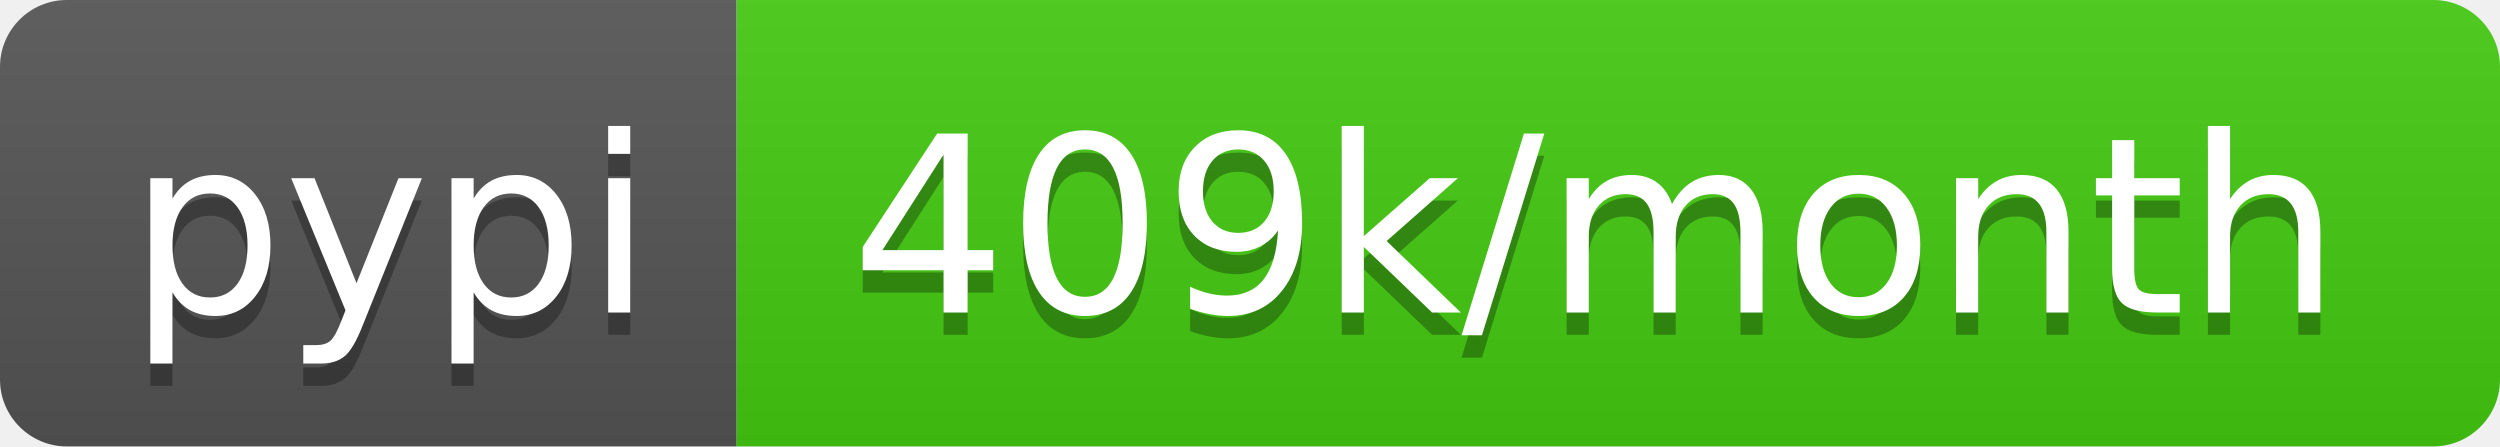
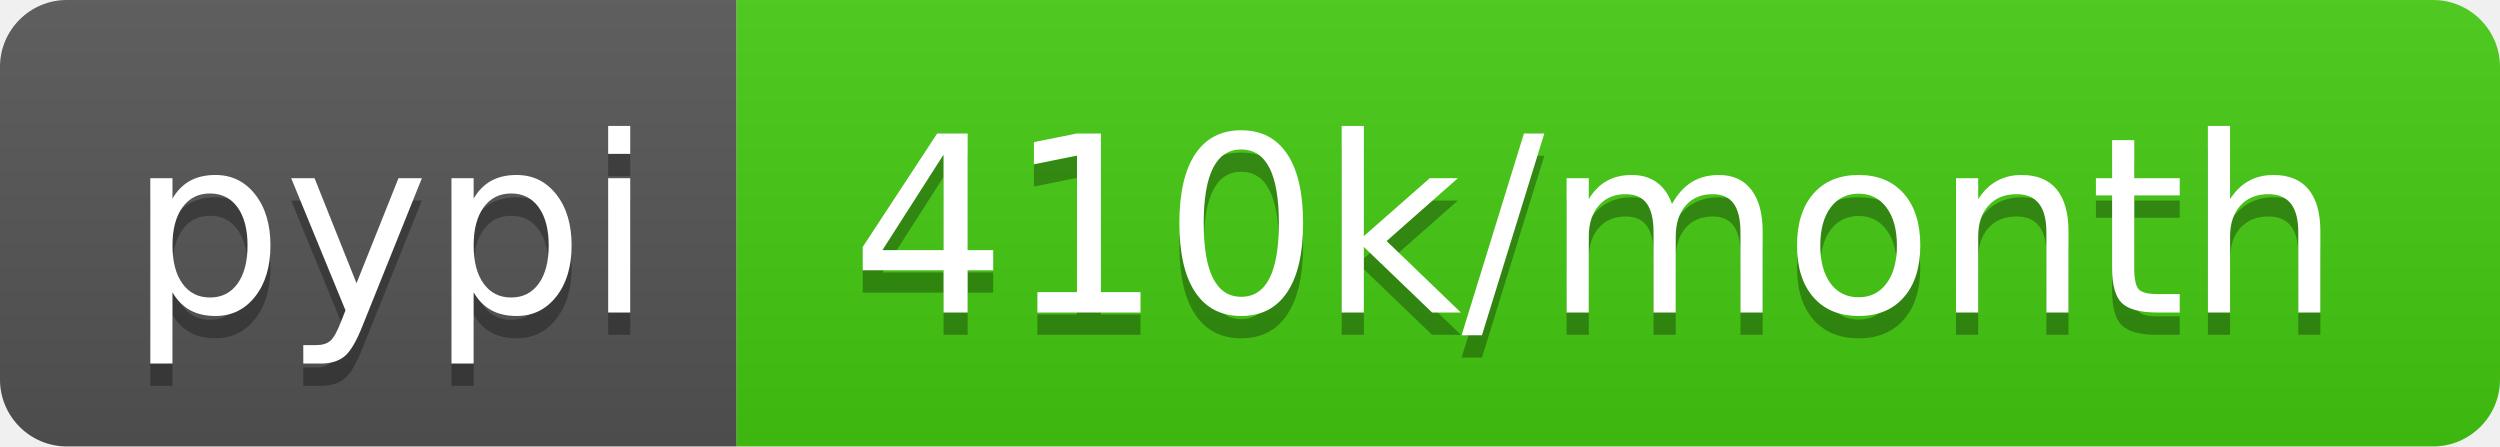
- <svg xmlns="http://www.w3.org/2000/svg" width="112" height="20" role="img" aria-label="pypi: 409k/month">
+ <svg xmlns="http://www.w3.org/2000/svg" width="112" height="20" role="img" aria-label="pypi: 410k/month">
  <linearGradient id="s" x2="0" y2="100%">
    <stop offset="0" stop-color="#bbb" stop-opacity=".1" />
    <stop offset="1" stop-opacity=".1" />
  </linearGradient>
  <clipPath id="r">
    <rect width="112" height="20" rx="3" fill="#fff" />
  </clipPath>
  <g clip-path="url(#r)">
    <rect width="33" height="20" fill="#555" />
    <rect x="33" width="79" height="20" fill="#4c1" />
    <rect width="112" height="20" fill="url(#s)" />
  </g>
  <g fill="#fff" text-anchor="middle" font-family="Verdana,Geneva,DejaVu Sans,sans-serif" text-rendering="geometricPrecision" font-size="110">
    <text aria-hidden="true" x="175" y="150" fill="#010101" fill-opacity=".3" transform="scale(.1)" textLength="230">pypi</text>
    <text x="175" y="140" transform="scale(.1)" fill="#fff" textLength="230">pypi</text>
-     <text aria-hidden="true" x="715" y="150" fill="#010101" fill-opacity=".3" transform="scale(.1)" textLength="690">409k/month</text>
-     <text x="715" y="140" transform="scale(.1)" fill="#fff" textLength="690">409k/month</text>
+     <text aria-hidden="true" x="715" y="150" fill="#010101" fill-opacity=".3" transform="scale(.1)" textLength="690">410k/month</text>
+     <text x="715" y="140" transform="scale(.1)" fill="#fff" textLength="690">410k/month</text>
  </g>
</svg>
